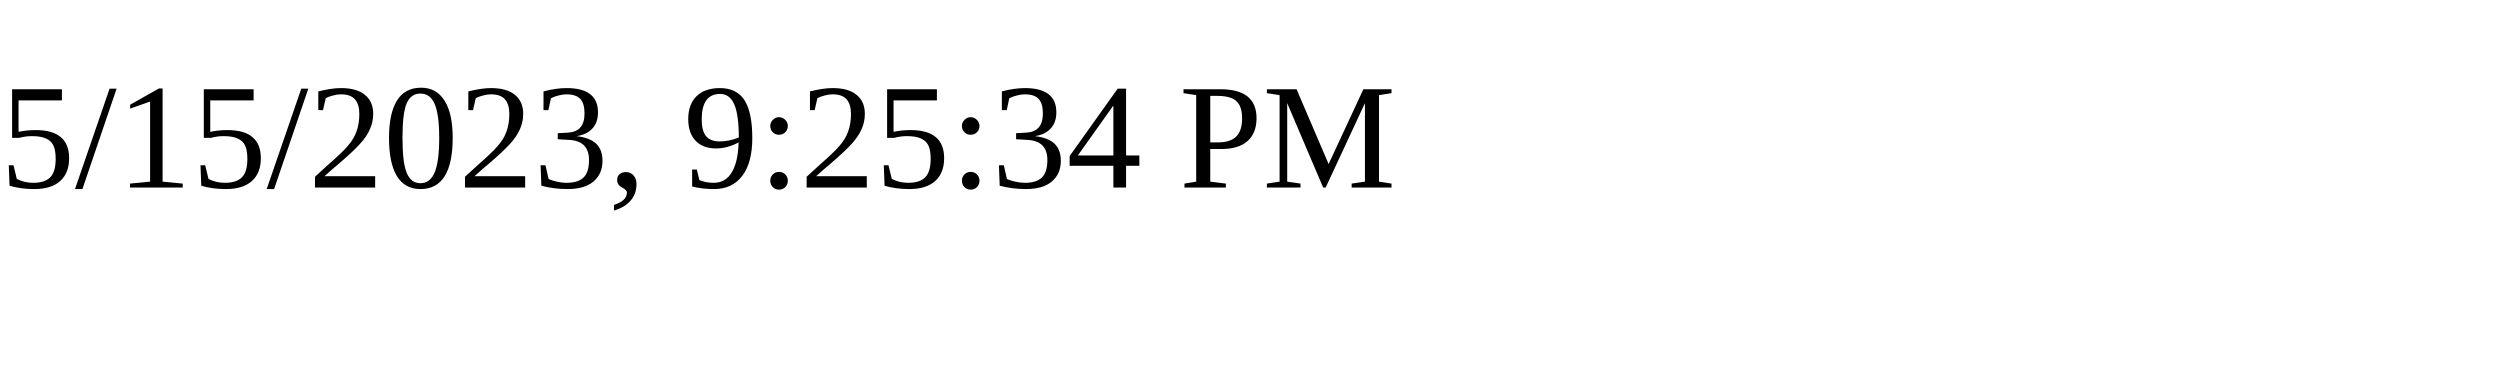
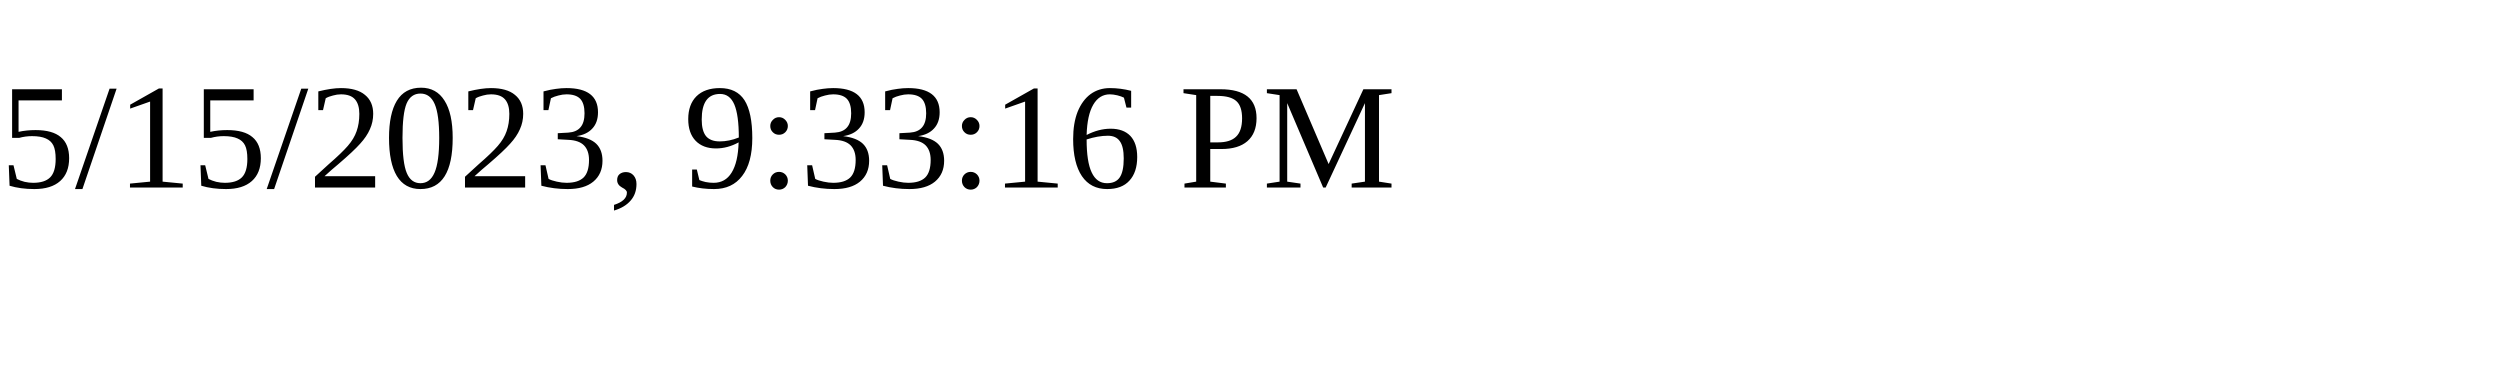
<svg xmlns="http://www.w3.org/2000/svg" height="30" width="200">
-   <text x="0" y="15">5/15/2023, 9:25:34 PM</text>
+   <text x="0" y="15">5/15/2023, 9:33:16 PM</text>
</svg>
